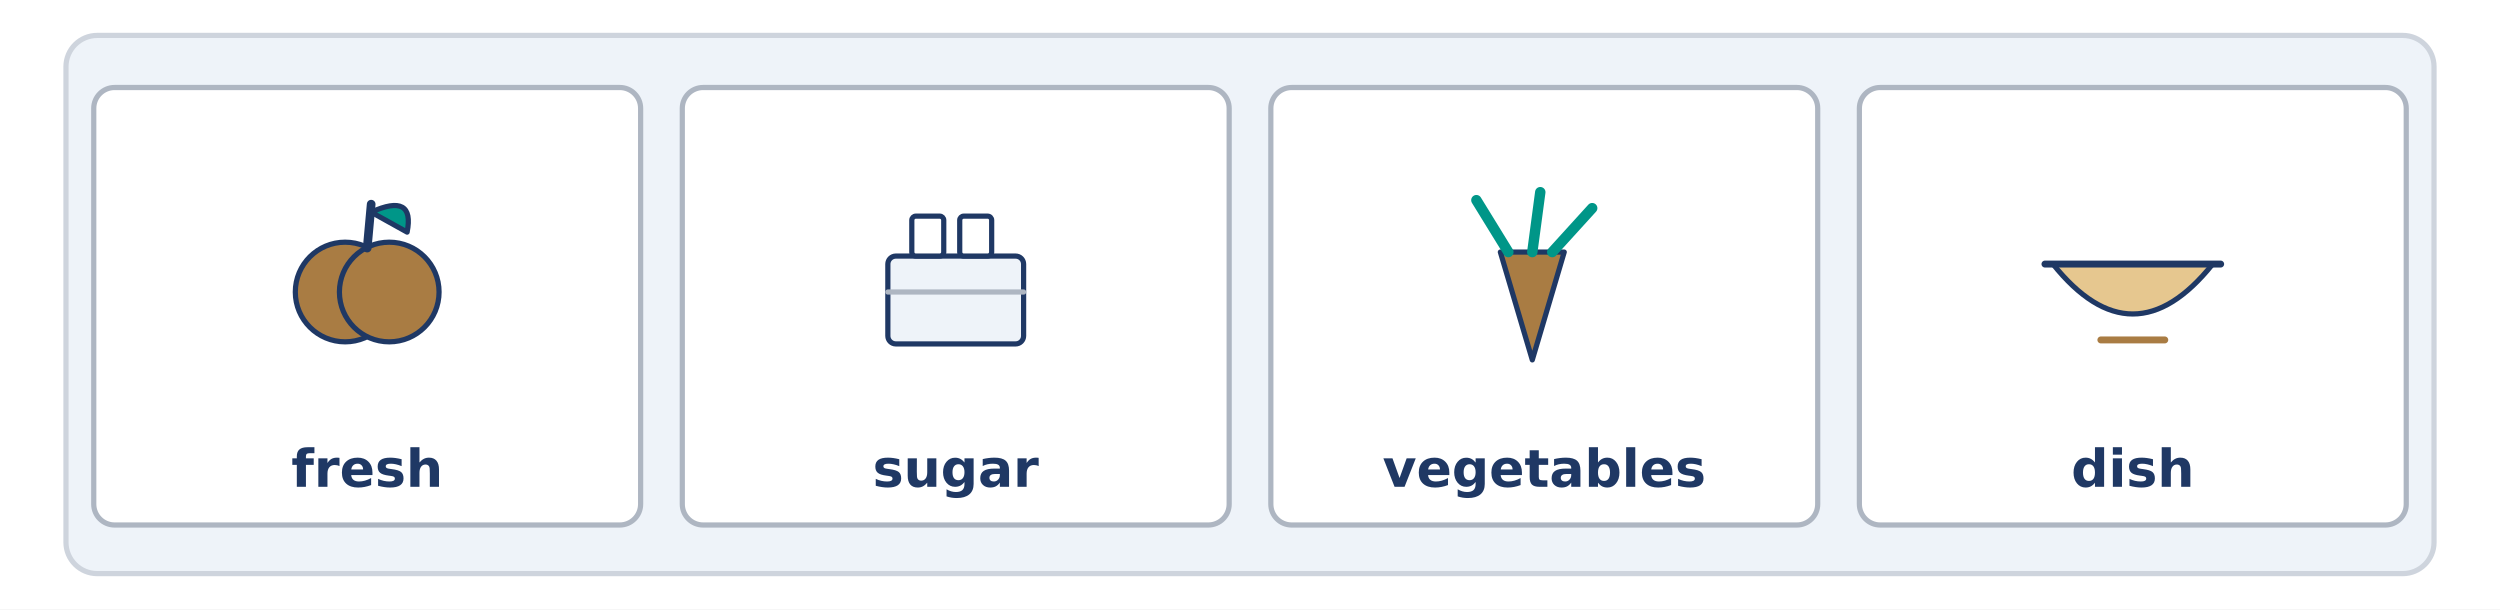
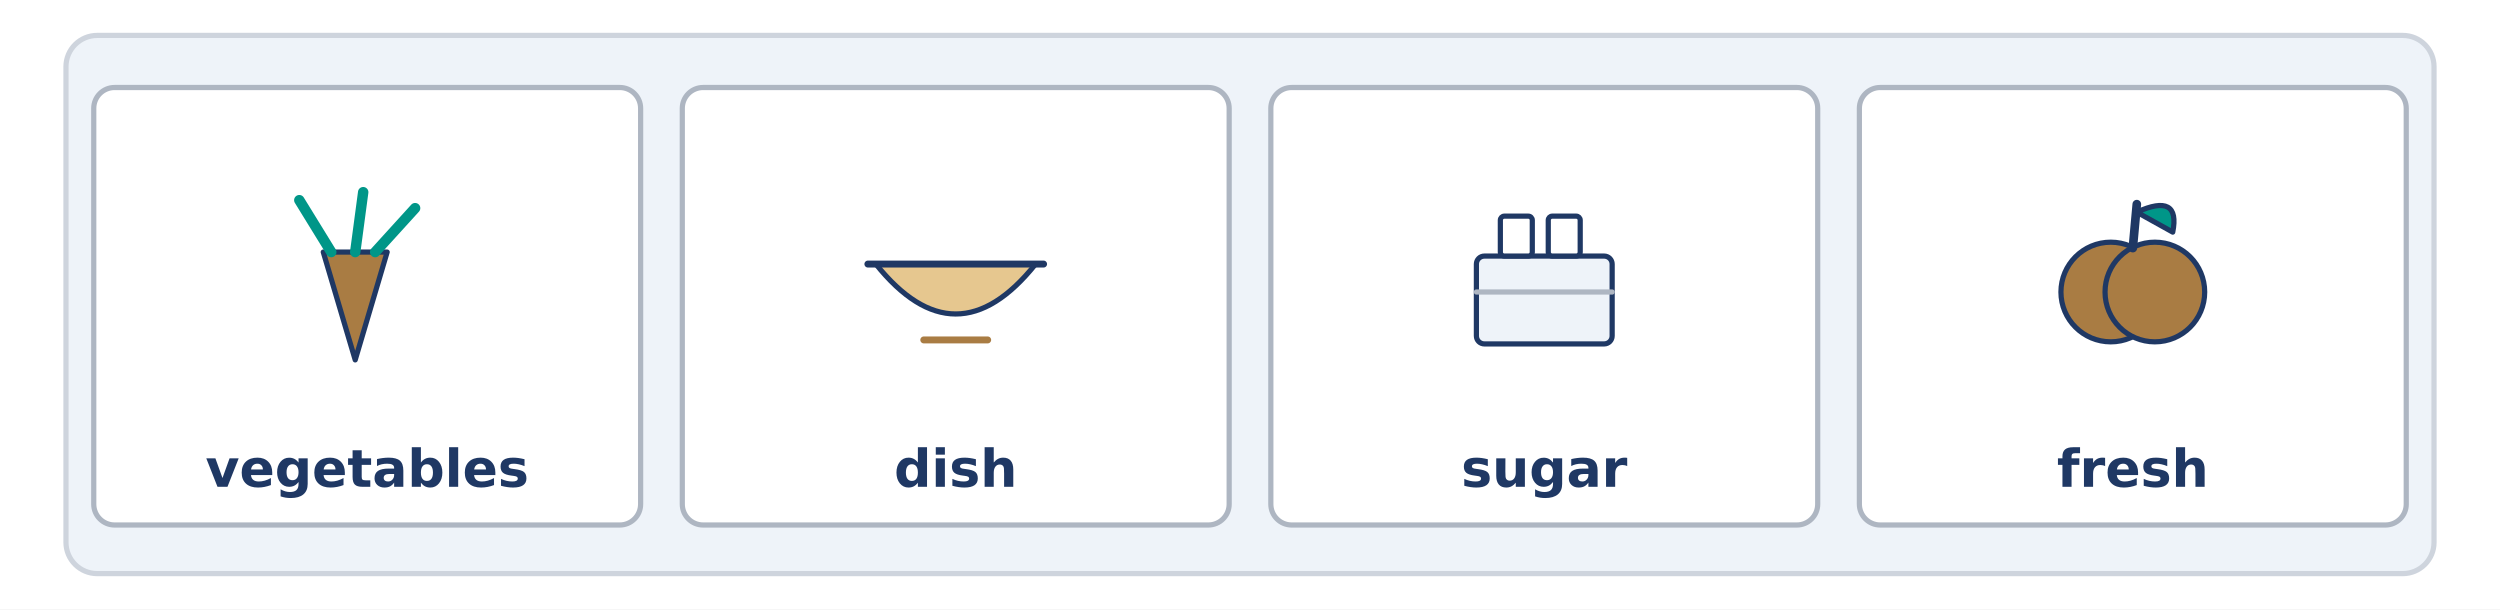
<svg xmlns="http://www.w3.org/2000/svg" width="1440" height="351" viewBox="0 0 1440 351">
  <rect width="1440" height="351" fill="#FFFFFF" />
  <rect x="38.0" y="20.4" width="1364.0" height="310.0" rx="18" fill="#EEF3F9" stroke="#CED4DD" stroke-width="3" />
  <rect x="54.0" y="50.4" width="315.0" height="252.0" rx="12" fill="#FFFFFF" stroke="#AEB6C2" stroke-width="3" />
-   <circle cx="198.8" cy="168.2" r="28.7" fill="#A97C43" stroke="#1F3864" stroke-width="3" />
-   <circle cx="224.2" cy="168.2" r="28.7" fill="#A97C43" stroke="#1F3864" stroke-width="3" />
-   <line x1="211.5" y1="142.9" x2="213.8" y2="117.6" stroke="#1F3864" stroke-width="5" stroke-linecap="round" />
-   <path d="M 213.8 122.2 Q 239.1 110.7 234.5 133.7 Z" fill="#009688" stroke="#1F3864" stroke-width="3" stroke-linecap="round" stroke-linejoin="round" />
-   <text x="211.5" y="280.4" font-family="DejaVu Sans" font-size="30" font-weight="bold" fill="#1F3864" text-anchor="middle">fresh</text>
+   <path d="M 204.6 207.3 L 186.2 145.2 L 223.0 145.2 Z" fill="#A97C43" stroke="#1F3864" stroke-width="3" stroke-linecap="round" stroke-linejoin="round" />
+   <path d="M 190.8 145.2 L 172.4 115.3" fill="none" stroke="#009688" stroke-width="6" stroke-linecap="round" stroke-linejoin="round" />
+   <path d="M 204.6 145.2 L 209.2 110.7" fill="none" stroke="#009688" stroke-width="6" stroke-linecap="round" stroke-linejoin="round" />
+   <path d="M 216.1 145.2 L 239.1 119.9" fill="none" stroke="#009688" stroke-width="6" stroke-linecap="round" stroke-linejoin="round" />
+   <text x="211.5" y="280.4" font-family="DejaVu Sans" font-size="30" font-weight="bold" fill="#1F3864" text-anchor="middle">vegetables</text>
  <rect x="393.0" y="50.4" width="315.0" height="252.0" rx="12" fill="#FFFFFF" stroke="#AEB6C2" stroke-width="3" />
-   <rect x="511.4" y="147.5" width="78.2" height="50.6" rx="4.6" fill="#EEF3F9" stroke="#1F3864" stroke-width="3" />
-   <rect x="525.2" y="124.5" width="18.4" height="23.0" rx="2.3" fill="#FFFFFF" stroke="#1F3864" stroke-width="3" />
-   <rect x="552.8" y="124.5" width="18.4" height="23.0" rx="2.3" fill="#FFFFFF" stroke="#1F3864" stroke-width="3" />
-   <line x1="511.4" y1="168.2" x2="589.6" y2="168.2" stroke="#AEB6C2" stroke-width="3" stroke-linecap="round" />
-   <text x="550.5" y="280.4" font-family="DejaVu Sans" font-size="30" font-weight="bold" fill="#1F3864" text-anchor="middle">sugar</text>
+   <path d="M 504.5 152.1 Q 550.5 209.6 596.5 152.1 Z" fill="#E6C78F" stroke="#1F3864" stroke-width="3" stroke-linecap="round" stroke-linejoin="round" />
+   <line x1="499.9" y1="152.1" x2="601.1" y2="152.1" stroke="#1F3864" stroke-width="4" stroke-linecap="round" />
+   <line x1="532.1" y1="195.8" x2="568.9" y2="195.8" stroke="#A97C43" stroke-width="4" stroke-linecap="round" />
+   <text x="550.5" y="280.4" font-family="DejaVu Sans" font-size="30" font-weight="bold" fill="#1F3864" text-anchor="middle">dish</text>
  <rect x="732.0" y="50.4" width="315.0" height="252.0" rx="12" fill="#FFFFFF" stroke="#AEB6C2" stroke-width="3" />
-   <path d="M 882.6 207.3 L 864.2 145.2 L 901.0 145.2 Z" fill="#A97C43" stroke="#1F3864" stroke-width="3" stroke-linecap="round" stroke-linejoin="round" />
-   <path d="M 868.8 145.2 L 850.4 115.3" fill="none" stroke="#009688" stroke-width="6" stroke-linecap="round" stroke-linejoin="round" />
-   <path d="M 882.6 145.2 L 887.2 110.7" fill="none" stroke="#009688" stroke-width="6" stroke-linecap="round" stroke-linejoin="round" />
-   <path d="M 894.1 145.2 L 917.1 119.9" fill="none" stroke="#009688" stroke-width="6" stroke-linecap="round" stroke-linejoin="round" />
-   <text x="889.5" y="280.4" font-family="DejaVu Sans" font-size="30" font-weight="bold" fill="#1F3864" text-anchor="middle">vegetables</text>
+   <rect x="850.4" y="147.5" width="78.2" height="50.6" rx="4.6" fill="#EEF3F9" stroke="#1F3864" stroke-width="3" />
+   <rect x="864.2" y="124.5" width="18.4" height="23.0" rx="2.3" fill="#FFFFFF" stroke="#1F3864" stroke-width="3" />
+   <rect x="891.8" y="124.5" width="18.4" height="23.0" rx="2.3" fill="#FFFFFF" stroke="#1F3864" stroke-width="3" />
+   <line x1="850.4" y1="168.2" x2="928.6" y2="168.2" stroke="#AEB6C2" stroke-width="3" stroke-linecap="round" />
+   <text x="889.5" y="280.4" font-family="DejaVu Sans" font-size="30" font-weight="bold" fill="#1F3864" text-anchor="middle">sugar</text>
  <rect x="1071.0" y="50.4" width="315.0" height="252.0" rx="12" fill="#FFFFFF" stroke="#AEB6C2" stroke-width="3" />
-   <path d="M 1182.5 152.1 Q 1228.5 209.6 1274.5 152.1 Z" fill="#E6C78F" stroke="#1F3864" stroke-width="3" stroke-linecap="round" stroke-linejoin="round" />
-   <line x1="1177.9" y1="152.1" x2="1279.1" y2="152.1" stroke="#1F3864" stroke-width="4" stroke-linecap="round" />
-   <line x1="1210.1" y1="195.8" x2="1246.9" y2="195.8" stroke="#A97C43" stroke-width="4" stroke-linecap="round" />
-   <text x="1228.5" y="280.4" font-family="DejaVu Sans" font-size="30" font-weight="bold" fill="#1F3864" text-anchor="middle">dish</text>
+   <circle cx="1215.8" cy="168.2" r="28.7" fill="#A97C43" stroke="#1F3864" stroke-width="3" />
+   <circle cx="1241.2" cy="168.2" r="28.7" fill="#A97C43" stroke="#1F3864" stroke-width="3" />
+   <line x1="1228.5" y1="142.9" x2="1230.8" y2="117.6" stroke="#1F3864" stroke-width="5" stroke-linecap="round" />
+   <path d="M 1230.8 122.2 Q 1256.1 110.7 1251.5 133.7 Z" fill="#009688" stroke="#1F3864" stroke-width="3" stroke-linecap="round" stroke-linejoin="round" />
+   <text x="1228.5" y="280.4" font-family="DejaVu Sans" font-size="30" font-weight="bold" fill="#1F3864" text-anchor="middle">fresh</text>
</svg>
